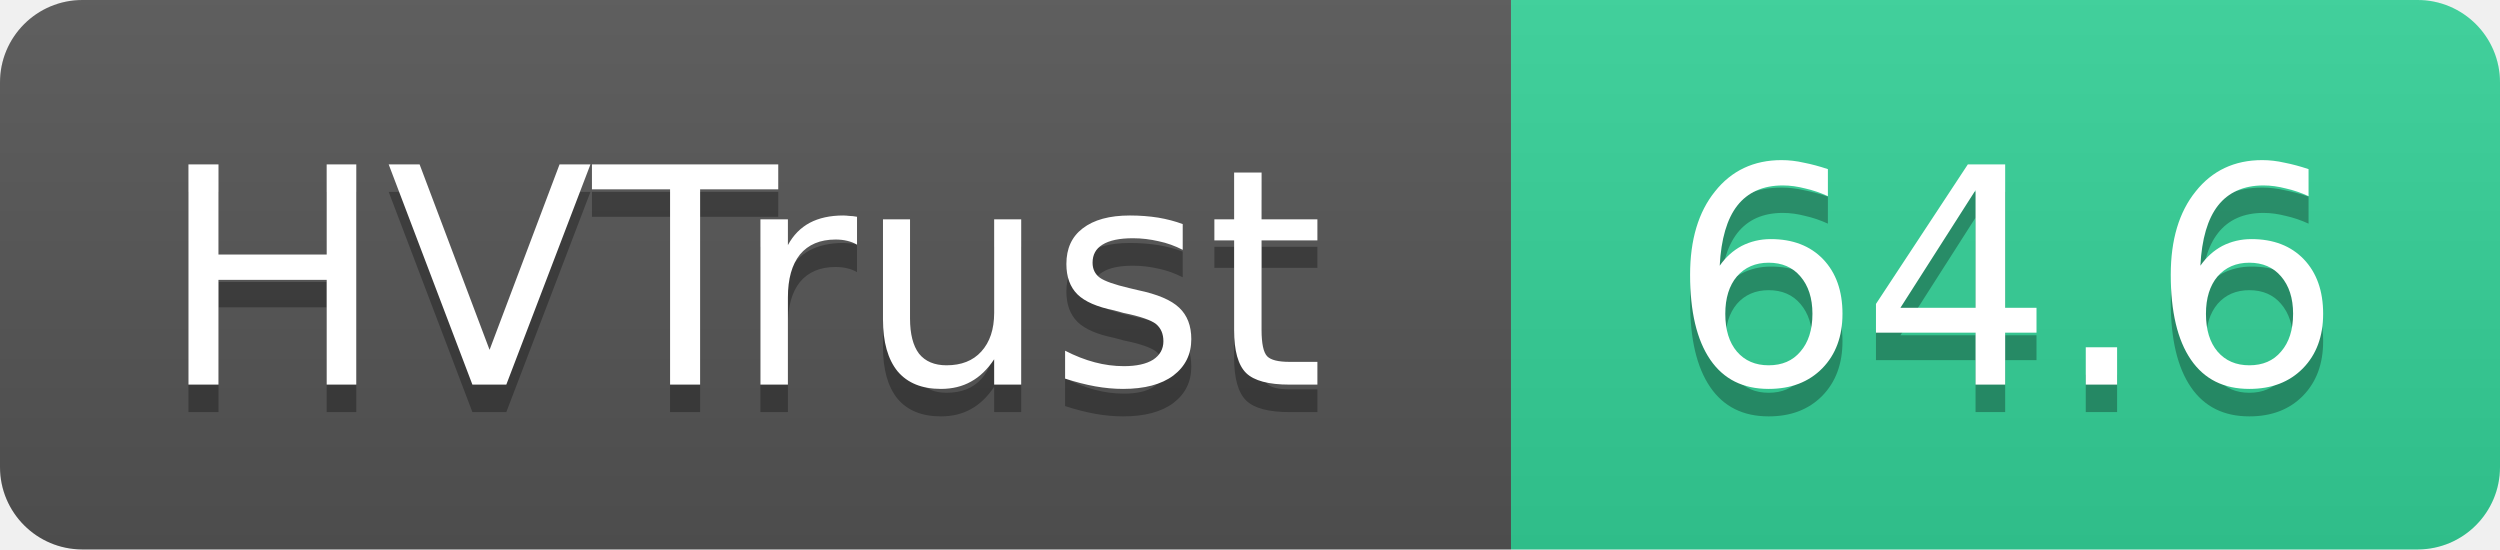
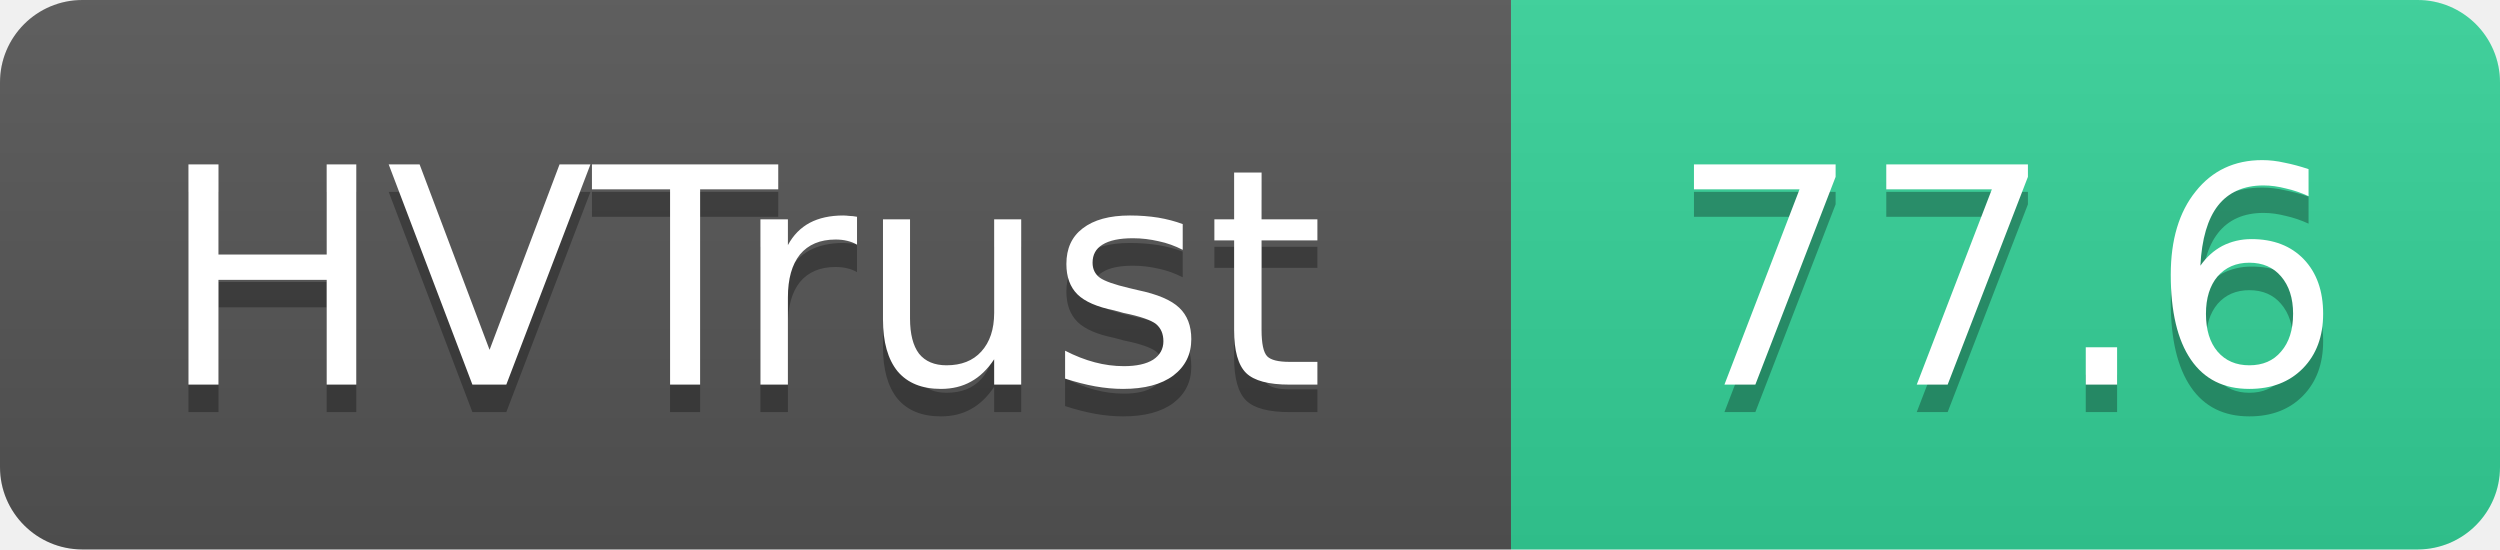
- <svg xmlns="http://www.w3.org/2000/svg" width="91" height="20" role="img" aria-label="HVTrust: 64.6">
+ <svg xmlns="http://www.w3.org/2000/svg" width="91" height="20" role="img" aria-label="HVTrust: 77.6">
  <linearGradient id="s" x2="0" y2="100%">
    <stop offset="0" stop-color="#bbb" stop-opacity=".1" />
    <stop offset="1" stop-opacity=".1" />
  </linearGradient>
  <clipPath id="r">
    <rect width="91" height="20" rx="3" fill="#fff" />
  </clipPath>
  <g clip-path="url(#r)">
    <rect width="55" height="20" fill="#555" />
    <rect x="55" width="36" height="20" fill="#34d399" />
    <rect width="91" height="20" fill="url(#s)" />
  </g>
  <g fill="#fff" text-anchor="middle" font-family="Verdana,Geneva,DejaVu Sans,sans-serif" text-rendering="geometricPrecision" font-size="11">
    <text x="27" y="15" fill="#010101" fill-opacity=".3">HVTrust</text>
    <text x="27" y="14">HVTrust</text>
-     <text x="73" y="15" fill="#010101" fill-opacity=".3">64.6</text>
-     <text x="73" y="14">64.6</text>
+     <text x="73" y="15" fill="#010101" fill-opacity=".3">77.6</text>
+     <text x="73" y="14">77.6</text>
  </g>
</svg>
